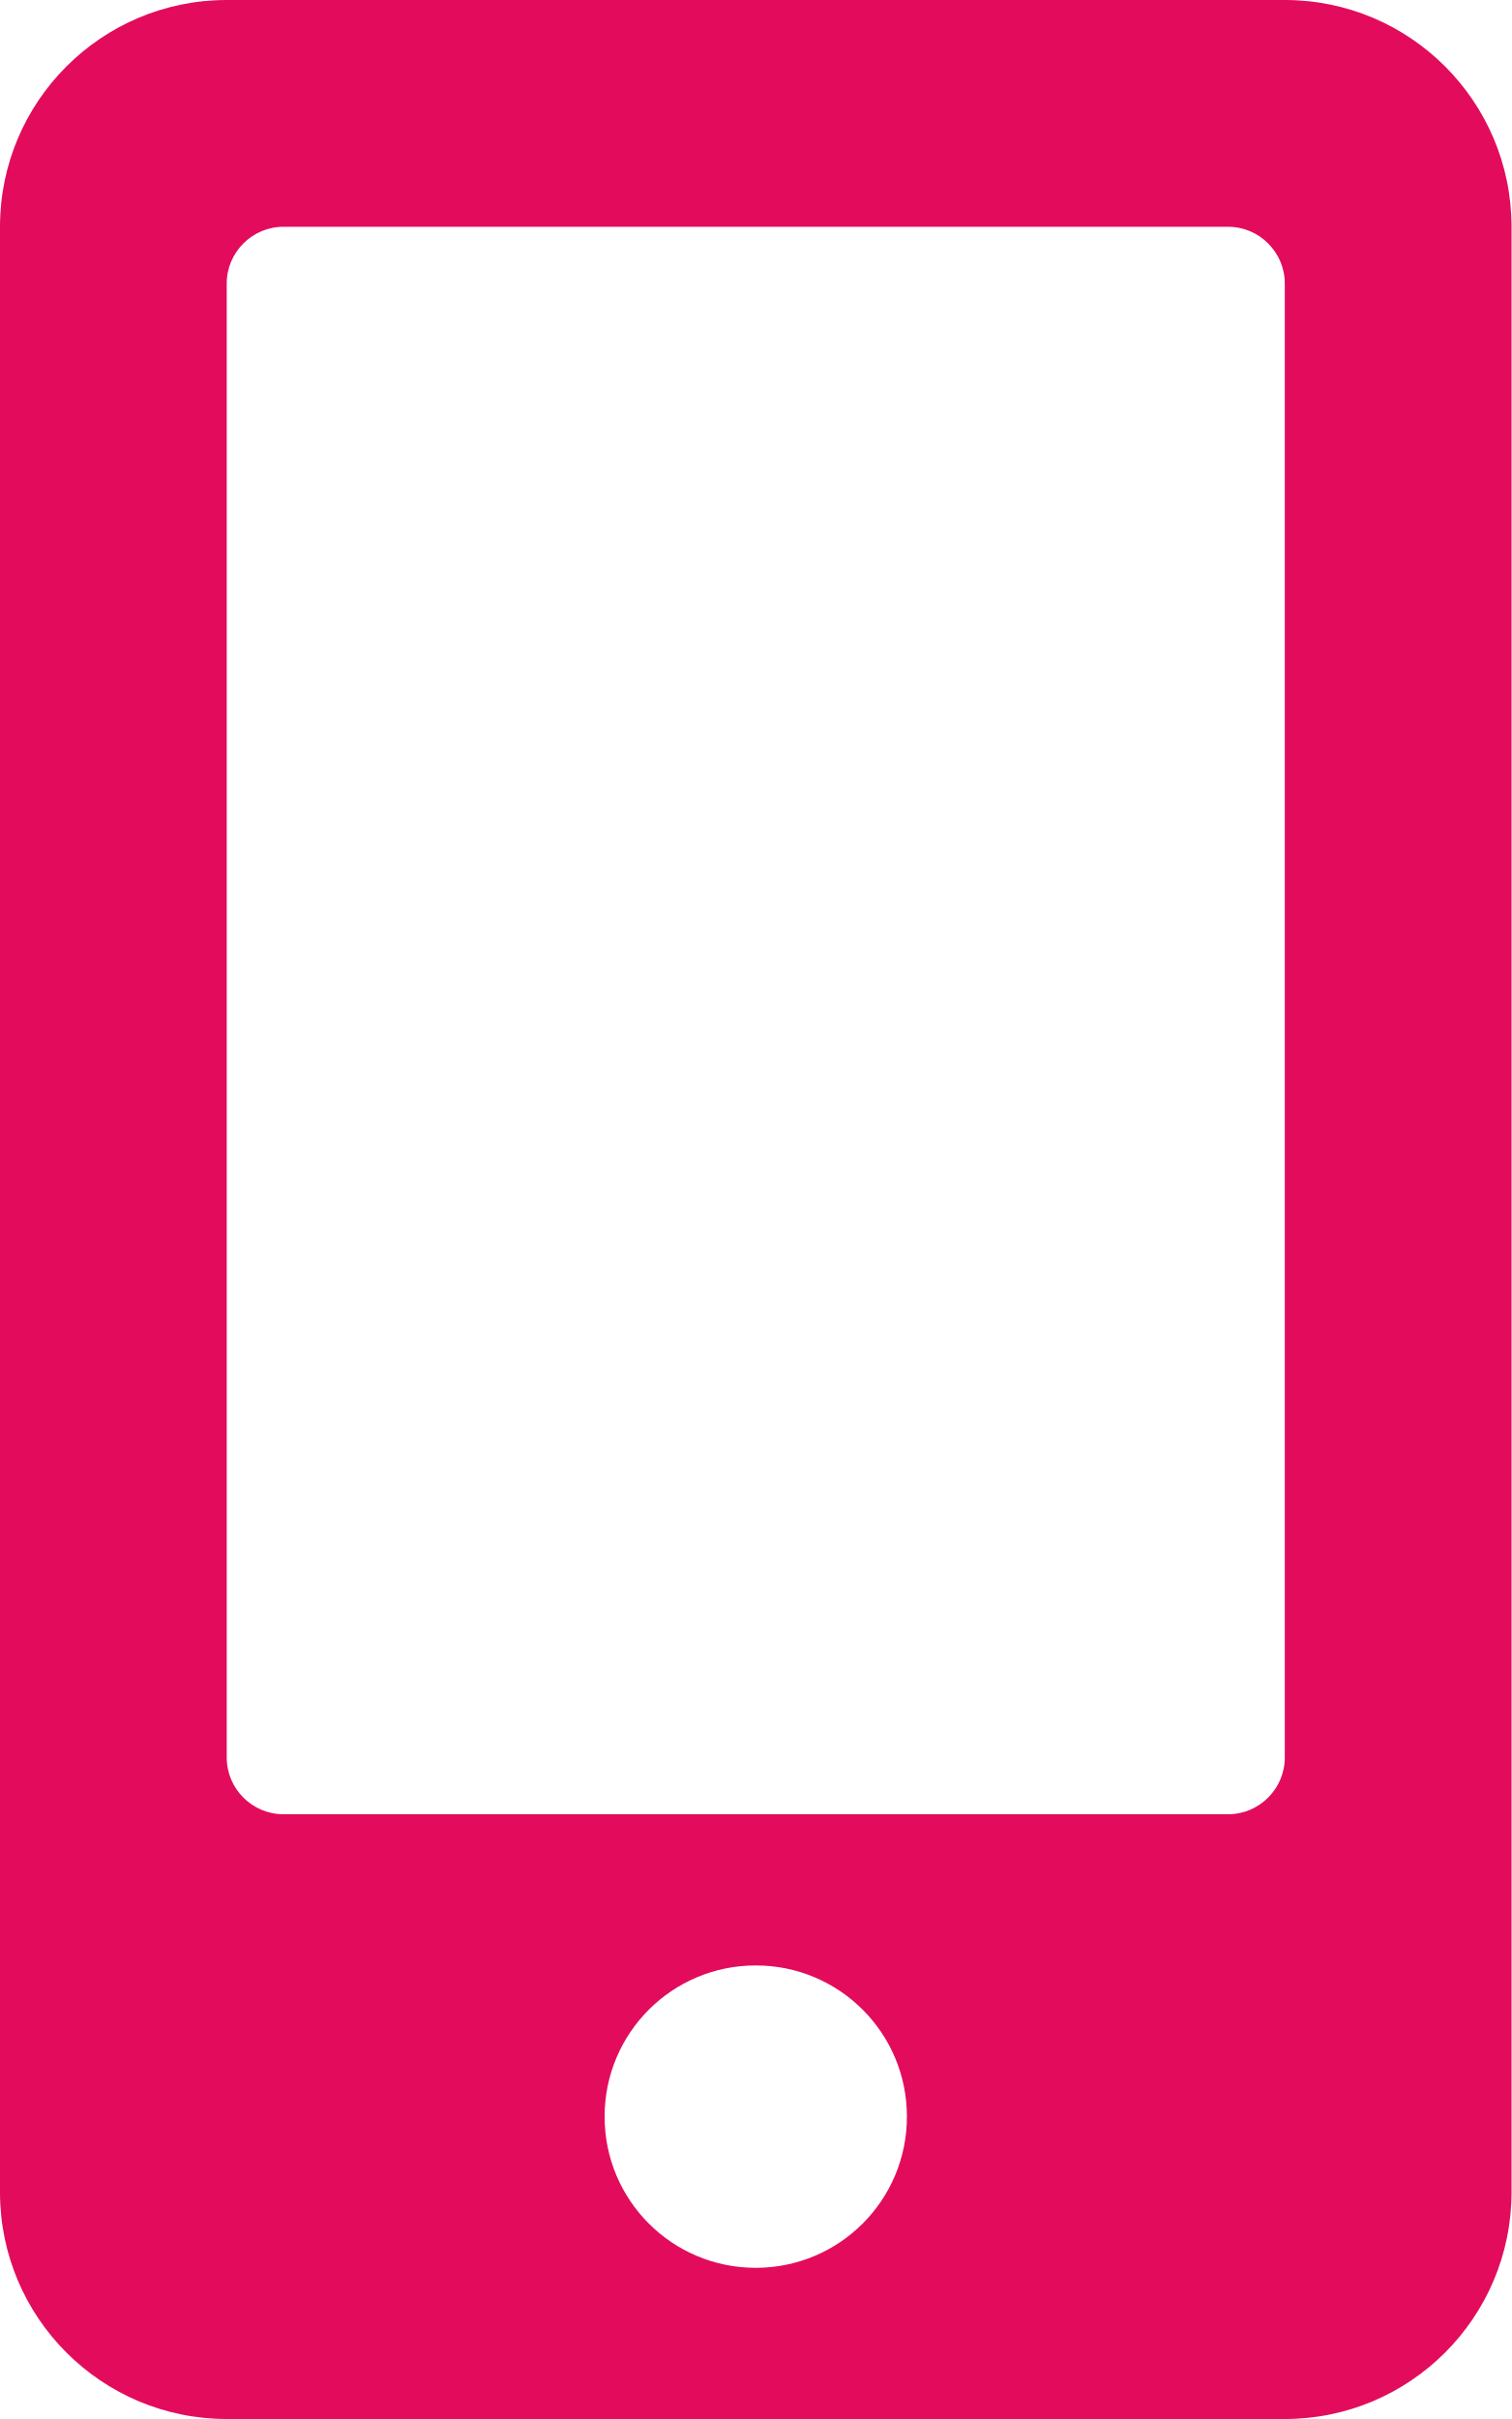
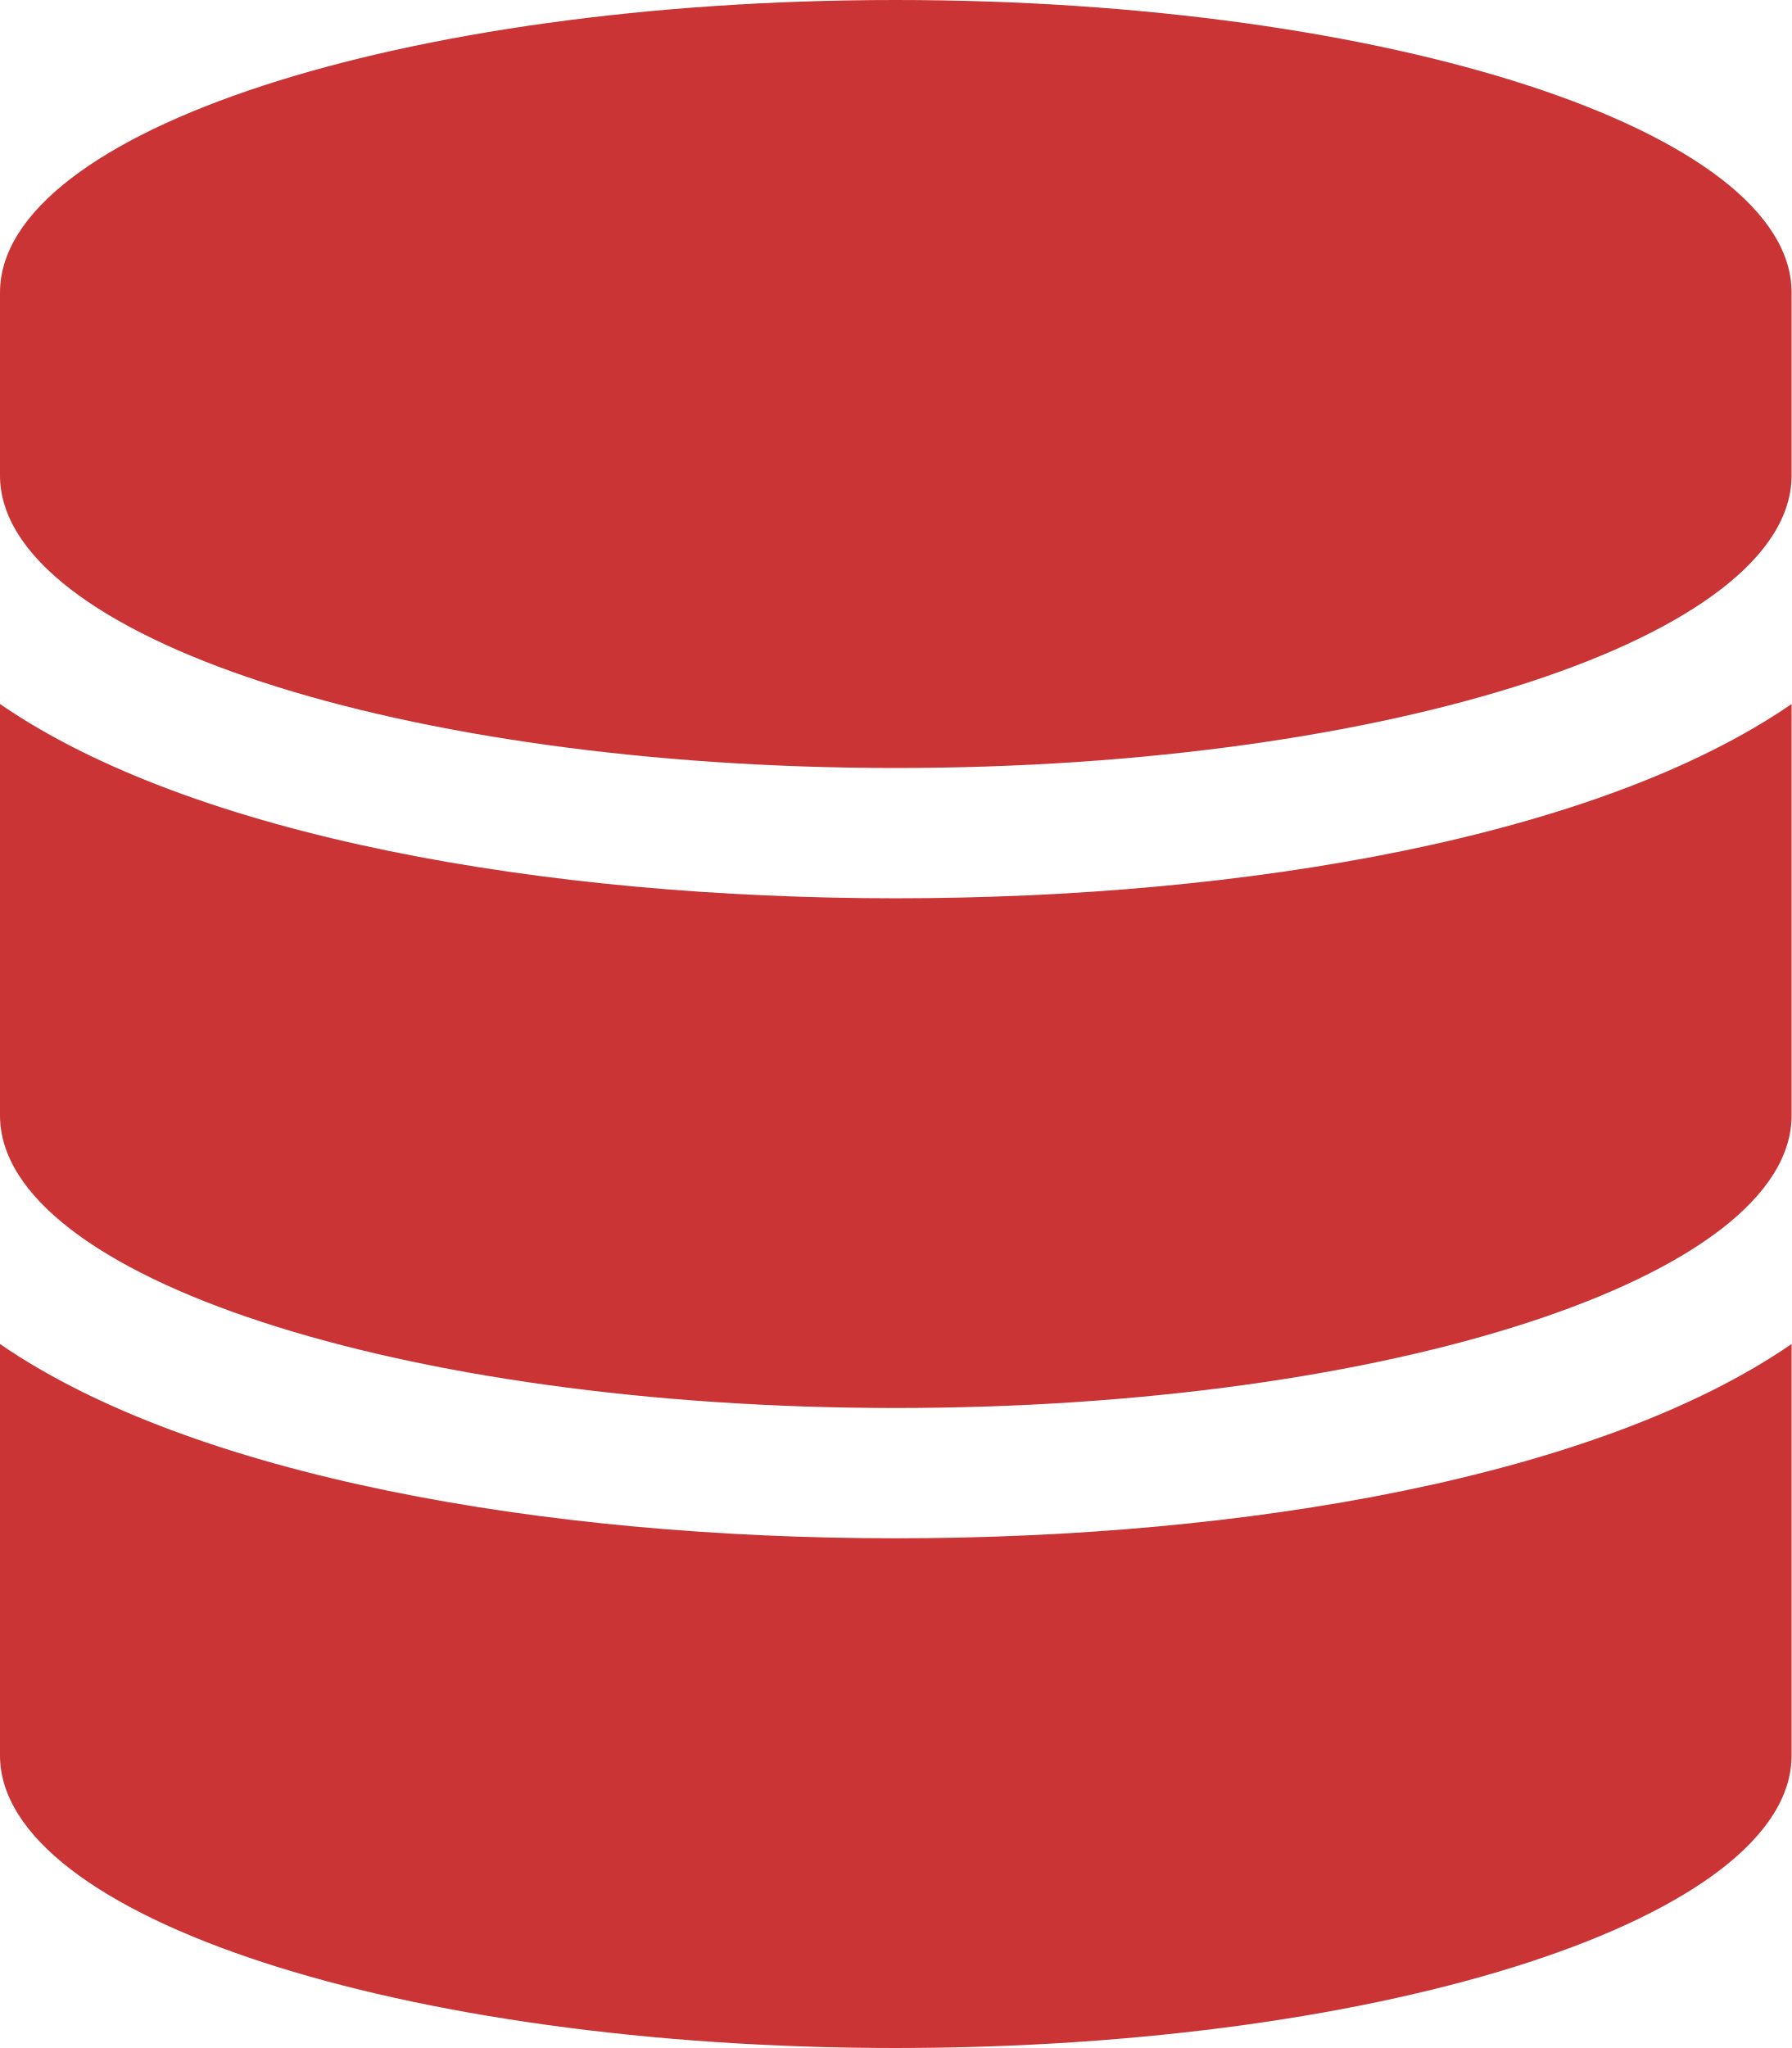
- <svg xmlns="http://www.w3.org/2000/svg" style="fill:#E30B5C;" viewBox="0 0 320 512">
-   <path d="M272 0H48C21.5 0 0 21.5 0 48v416c0 26.5 21.5 48 48 48h224c26.5 0 48-21.5 48-48V48c0-26.5-21.5-48-48-48zM160 480c-17.7 0-32-14.3-32-32s14.3-32 32-32 32 14.3 32 32-14.3 32-32 32zm112-108c0 6.6-5.4 12-12 12H60c-6.6 0-12-5.4-12-12V60c0-6.6 5.4-12 12-12h200c6.6 0 12 5.4 12 12v312z" />
+ <svg xmlns="http://www.w3.org/2000/svg" style="fill:#CA3435;" viewBox="0 0 448 512">
+   <path d="M448 73.143v45.714C448 159.143 347.667 192 224 192S0 159.143 0 118.857V73.143C0 32.857 100.333 0 224 0s224 32.857 224 73.143zM448 176v102.857C448 319.143 347.667 352 224 352S0 319.143 0 278.857V176c48.125 33.143 136.208 48.572 224 48.572S399.874 209.143 448 176zm0 160v102.857C448 479.143 347.667 512 224 512S0 479.143 0 438.857V336c48.125 33.143 136.208 48.572 224 48.572S399.874 369.143 448 336z" />
</svg>
